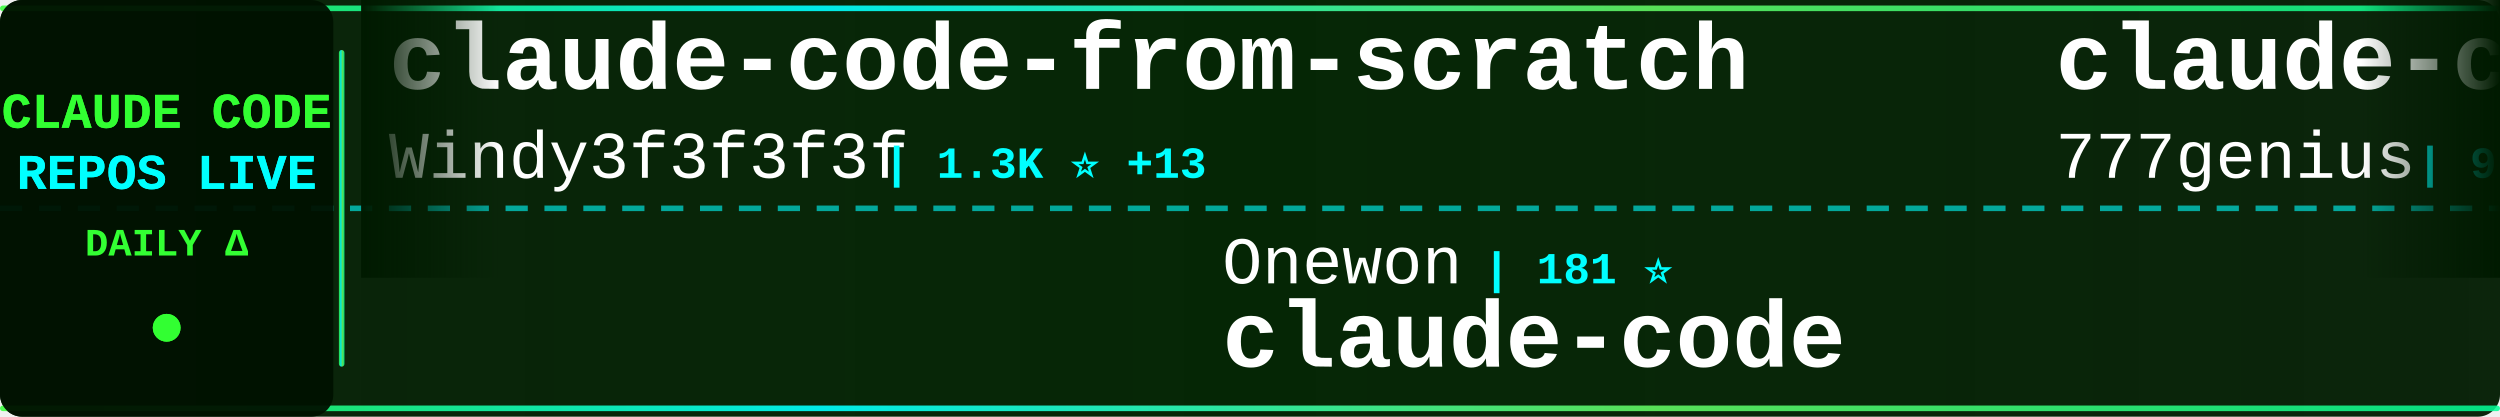
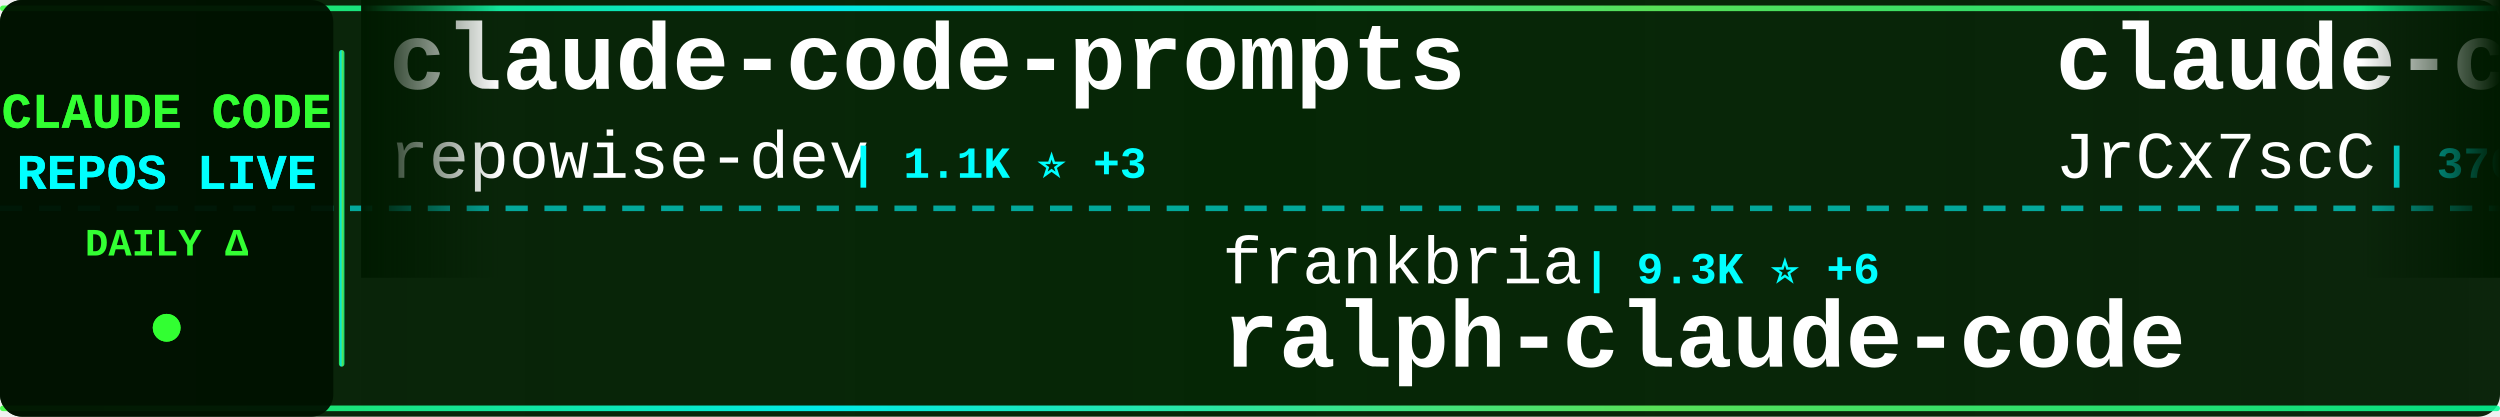
<svg xmlns="http://www.w3.org/2000/svg" width="900" height="150">
  <defs>
    <linearGradient id="tickerBg" x1="0%" y1="0%" x2="100%" y2="0%">
      <stop offset="0%" style="stop-color:#001a00;stop-opacity:0.95" />
      <stop offset="50%" style="stop-color:#002200;stop-opacity:0.98" />
      <stop offset="100%" style="stop-color:#001a00;stop-opacity:0.95" />
    </linearGradient>
    <linearGradient id="borderGrad" x1="0%" y1="0%" x2="100%" y2="0%">
      <stop offset="0%" style="stop-color:#33ff33;stop-opacity:0.85">
        <animate attributeName="stop-opacity" values="0.85;1;0.85" dur="2s" repeatCount="indefinite" />
      </stop>
      <stop offset="33%" style="stop-color:#00ffff;stop-opacity:0.9">
        <animate attributeName="stop-opacity" values="0.9;1;0.9" dur="2.2s" repeatCount="indefinite" />
      </stop>
      <stop offset="66%" style="stop-color:#66ff66;stop-opacity:0.85">
        <animate attributeName="stop-opacity" values="0.85;1;0.85" dur="1.8s" repeatCount="indefinite" />
      </stop>
      <stop offset="100%" style="stop-color:#00ff99;stop-opacity:0.85">
        <animate attributeName="stop-opacity" values="0.85;1;0.85" dur="2s" repeatCount="indefinite" />
      </stop>
    </linearGradient>
    <filter id="textGlow">
      <feGaussianBlur stdDeviation="0.1" result="coloredBlur" />
      <feMerge>
        <feMergeNode in="coloredBlur" />
        <feMergeNode in="SourceGraphic" />
      </feMerge>
    </filter>
    <filter id="metricGlow">
      <feGaussianBlur stdDeviation="0.2" result="coloredBlur" />
      <feMerge>
        <feMergeNode in="coloredBlur" />
        <feMergeNode in="SourceGraphic" />
      </feMerge>
    </filter>
    <linearGradient id="leftFade" x1="0%" y1="0%" x2="100%" y2="0%">
      <stop offset="0%" style="stop-color:#001a00;stop-opacity:1" />
      <stop offset="100%" style="stop-color:#001a00;stop-opacity:0" />
    </linearGradient>
    <linearGradient id="rightFade" x1="0%" y1="0%" x2="100%" y2="0%">
      <stop offset="0%" style="stop-color:#001a00;stop-opacity:0" />
      <stop offset="100%" style="stop-color:#001a00;stop-opacity:1" />
    </linearGradient>
  </defs>
  <rect width="900" height="150" fill="url(#tickerBg)" rx="8" />
  <rect x="0" y="2" width="900" height="2" fill="url(#borderGrad)" rx="1" />
  <rect x="0" y="146" width="900" height="2" fill="url(#borderGrad)" rx="1" />
  <line x1="0" y1="75" x2="900" y2="75" stroke="#00ffff" stroke-width="2" stroke-dasharray="8 6" opacity="0.6" />
  <rect x="0" y="0" width="120" height="150" fill="#001100" opacity="0.95" rx="8" />
  <text x="60" y="46" font-family="'Courier New', monospace" font-size="18" font-weight="bold" fill="#33ff33" text-anchor="middle" filter="url(#textGlow)">
    CLAUDE CODE
  </text>
  <text x="60" y="68" font-family="'Courier New', monospace" font-size="18" font-weight="bold" fill="#00ffff" text-anchor="middle" filter="url(#textGlow)">
    REPOS LIVE
  </text>
  <text x="60" y="92" font-family="'Courier New', monospace" font-size="14" font-weight="bold" fill="#33ff33" text-anchor="middle">
    DAILY Δ
  </text>
  <circle cx="60" cy="118" r="5" fill="#33ff33" filter="url(#metricGlow)">
    <animate attributeName="r" values="4;6;4" dur="1.5s" repeatCount="indefinite" />
    <animate attributeName="opacity" values="0.6;1;0.6" dur="1.5s" repeatCount="indefinite" />
  </circle>
  <rect x="122" y="18" width="2" height="114" fill="url(#borderGrad)" rx="1" />
  <clipPath id="tickerClip">
    <rect x="130" y="0" width="770" height="150" />
  </clipPath>
  <g clip-path="url(#tickerClip)">
    <g id="tickerItems">
      <animateTransform attributeName="transform" attributeType="XML" type="translate" from="0 0" to="-3000 0" dur="54s" repeatCount="indefinite" />
      <g transform="translate(0, 0)">
-         <text x="140" y="32" font-family="'Courier New', monospace" font-size="34" font-weight="bold" fill="#ffffff">claude-code-from-scratch</text>
-         <text x="140" y="64" font-family="'Courier New', monospace" font-size="24" font-weight="normal" fill="#ffffff" opacity="1.0">Windy3f3f3f3f</text>
-         <text x="318" y="64" font-family="'Courier New', monospace" font-size="16" font-weight="bold" fill="#00ffff"> | 1.3K ⭐ +13</text>
+         <text x="140" y="32" font-family="'Courier New', monospace" font-size="34" font-weight="bold" fill="#ffffff">claude-code-prompts</text>
+         <text x="140" y="64" font-family="'Courier New', monospace" font-size="24" font-weight="normal" fill="#ffffff" opacity="1.0">repowise-dev</text>
+         <text x="306" y="64" font-family="'Courier New', monospace" font-size="16" font-weight="bold" fill="#00ffff"> | 1.1K ⭐ +3</text>
      </g>
      <g transform="translate(300, 0)">
-         <text x="140" y="102" font-family="'Courier New', monospace" font-size="24" font-weight="normal" fill="#ffffff" opacity="1.0">Onewon</text>
-         <text x="234" y="102" font-family="'Courier New', monospace" font-size="16" font-weight="bold" fill="#00ffff"> | 181 ⭐</text>
-         <text x="140" y="132" font-family="'Courier New', monospace" font-size="34" font-weight="bold" fill="#ffffff">claude-code</text>
+         <text x="140" y="102" font-family="'Courier New', monospace" font-size="24" font-weight="normal" fill="#ffffff" opacity="1.0">frankbria</text>
+         <text x="270" y="102" font-family="'Courier New', monospace" font-size="16" font-weight="bold" fill="#00ffff"> | 9.3K ⭐ +6</text>
+         <text x="140" y="132" font-family="'Courier New', monospace" font-size="34" font-weight="bold" fill="#ffffff">ralph-claude-code</text>
      </g>
      <g transform="translate(600, 0)">
-         <text x="140" y="32" font-family="'Courier New', monospace" font-size="34" font-weight="bold" fill="#ffffff">claude-code-source-code</text>
-         <text x="140" y="64" font-family="'Courier New', monospace" font-size="24" font-weight="normal" fill="#ffffff" opacity="1.0">777genius</text>
-         <text x="270" y="64" font-family="'Courier New', monospace" font-size="16" font-weight="bold" fill="#00ffff"> | 913 ⭐</text>
+         <text x="140" y="32" font-family="'Courier New', monospace" font-size="34" font-weight="bold" fill="#ffffff">claude-code-source</text>
+         <text x="140" y="64" font-family="'Courier New', monospace" font-size="24" font-weight="normal" fill="#ffffff" opacity="1.0">JrCx7scC</text>
+         <text x="258" y="64" font-family="'Courier New', monospace" font-size="16" font-weight="bold" fill="#00ffff"> | 370 ⭐ +1</text>
      </g>
      <g transform="translate(900, 0)">
-         <text x="140" y="102" font-family="'Courier New', monospace" font-size="24" font-weight="normal" fill="#ffffff" opacity="1.0">carlvellotti</text>
-         <text x="306" y="102" font-family="'Courier New', monospace" font-size="16" font-weight="bold" fill="#00ffff"> | 2.1K ⭐ +1</text>
-         <text x="140" y="132" font-family="'Courier New', monospace" font-size="34" font-weight="bold" fill="#ffffff">claude-code-pm-course</text>
+         <text x="140" y="102" font-family="'Courier New', monospace" font-size="24" font-weight="normal" fill="#ffffff" opacity="1.0">jeremylongshore</text>
+         <text x="342" y="102" font-family="'Courier New', monospace" font-size="16" font-weight="bold" fill="#00ffff"> | 2.3K ⭐ +11</text>
+         <text x="140" y="132" font-family="'Courier New', monospace" font-size="34" font-weight="bold" fill="#ffffff">claude-code-plugins-plus...</text>
      </g>
      <g transform="translate(1200, 0)">
-         <text x="140" y="32" font-family="'Courier New', monospace" font-size="34" font-weight="bold" fill="#ffffff">claude-code-best-practic...</text>
-         <text x="140" y="64" font-family="'Courier New', monospace" font-size="24" font-weight="normal" fill="#ffffff" opacity="1.0">shanraisshan</text>
-         <text x="306" y="64" font-family="'Courier New', monospace" font-size="16" font-weight="bold" fill="#00ffff"> | 56.3K ⭐ +190</text>
+         <text x="140" y="32" font-family="'Courier New', monospace" font-size="34" font-weight="bold" fill="#ffffff">claude-code-source</text>
+         <text x="140" y="64" font-family="'Courier New', monospace" font-size="24" font-weight="normal" fill="#ffffff" opacity="1.0">AprilNEA</text>
+         <text x="258" y="64" font-family="'Courier New', monospace" font-size="16" font-weight="bold" fill="#00ffff"> | 383 ⭐</text>
      </g>
      <g transform="translate(1500, 0)">
-         <text x="140" y="102" font-family="'Courier New', monospace" font-size="24" font-weight="normal" fill="#ffffff" opacity="1.0">ponponon</text>
-         <text x="258" y="102" font-family="'Courier New', monospace" font-size="16" font-weight="bold" fill="#00ffff"> | 2.3K ⭐ +3</text>
-         <text x="140" y="132" font-family="'Courier New', monospace" font-size="34" font-weight="bold" fill="#ffffff">claude_code_src</text>
+         <text x="140" y="102" font-family="'Courier New', monospace" font-size="24" font-weight="normal" fill="#ffffff" opacity="1.0">Pimzino</text>
+         <text x="246" y="102" font-family="'Courier New', monospace" font-size="16" font-weight="bold" fill="#00ffff"> | 3.8K ⭐ +1</text>
+         <text x="140" y="132" font-family="'Courier New', monospace" font-size="34" font-weight="bold" fill="#ffffff">claude-code-spec-workflo...</text>
      </g>
      <g transform="translate(1800, 0)">
-         <text x="140" y="32" font-family="'Courier New', monospace" font-size="34" font-weight="bold" fill="#ffffff">claude-code-security-rev...</text>
-         <text x="140" y="64" font-family="'Courier New', monospace" font-size="24" font-weight="normal" fill="#ffffff" opacity="1.0">anthropics</text>
-         <text x="282" y="64" font-family="'Courier New', monospace" font-size="16" font-weight="bold" fill="#00ffff"> | 4.9K ⭐ +16</text>
+         <text x="140" y="32" font-family="'Courier New', monospace" font-size="34" font-weight="bold" fill="#ffffff">claude-code</text>
+         <text x="140" y="64" font-family="'Courier New', monospace" font-size="24" font-weight="normal" fill="#ffffff" opacity="1.0">freestylefly</text>
+         <text x="306" y="64" font-family="'Courier New', monospace" font-size="16" font-weight="bold" fill="#00ffff"> | 125 ⭐</text>
      </g>
      <g transform="translate(2100, 0)">
-         <text x="140" y="102" font-family="'Courier New', monospace" font-size="24" font-weight="normal" fill="#ffffff" opacity="1.0">AICoderTudou</text>
-         <text x="306" y="102" font-family="'Courier New', monospace" font-size="16" font-weight="bold" fill="#00ffff"> | 500 ⭐</text>
-         <text x="140" y="132" font-family="'Courier New', monospace" font-size="34" font-weight="bold" fill="#ffffff">claude-code-tudou</text>
+         <text x="140" y="102" font-family="'Courier New', monospace" font-size="24" font-weight="normal" fill="#ffffff" opacity="1.0">andrew-kramer-inno</text>
+         <text x="378" y="102" font-family="'Courier New', monospace" font-size="16" font-weight="bold" fill="#00ffff"> | 592 ⭐ +1</text>
+         <text x="140" y="132" font-family="'Courier New', monospace" font-size="34" font-weight="bold" fill="#ffffff">claude-code-source-build</text>
      </g>
      <g transform="translate(2400, 0)">
-         <text x="140" y="32" font-family="'Courier New', monospace" font-size="34" font-weight="bold" fill="#ffffff">claude-code-telegram</text>
-         <text x="140" y="64" font-family="'Courier New', monospace" font-size="24" font-weight="normal" fill="#ffffff" opacity="1.0">RichardAtCT</text>
-         <text x="294" y="64" font-family="'Courier New', monospace" font-size="16" font-weight="bold" fill="#00ffff"> | 2.7K ⭐ +2</text>
+         <text x="140" y="32" font-family="'Courier New', monospace" font-size="34" font-weight="bold" fill="#ffffff">Claude-Code</text>
+         <text x="140" y="64" font-family="'Courier New', monospace" font-size="24" font-weight="normal" fill="#ffffff" opacity="1.0">pengchengneo</text>
+         <text x="306" y="64" font-family="'Courier New', monospace" font-size="16" font-weight="bold" fill="#00ffff"> | 1.5K ⭐ +6</text>
      </g>
      <g transform="translate(2700, 0)">
-         <text x="140" y="102" font-family="'Courier New', monospace" font-size="24" font-weight="normal" fill="#ffffff" opacity="1.0">anthropics</text>
-         <text x="282" y="102" font-family="'Courier New', monospace" font-size="16" font-weight="bold" fill="#00ffff"> | 861 ⭐ +2</text>
-         <text x="140" y="132" font-family="'Courier New', monospace" font-size="34" font-weight="bold" fill="#ffffff">claude-code-base-action</text>
+         <text x="140" y="102" font-family="'Courier New', monospace" font-size="24" font-weight="normal" fill="#ffffff" opacity="1.0">nanocoai</text>
+         <text x="258" y="102" font-family="'Courier New', monospace" font-size="16" font-weight="bold" fill="#00ffff"> | 29.7K ⭐ +31</text>
+         <text x="140" y="132" font-family="'Courier New', monospace" font-size="34" font-weight="bold" fill="#ffffff">nanoclaw</text>
      </g>
      <g transform="translate(3000, 0)">
-         <text x="140" y="32" font-family="'Courier New', monospace" font-size="34" font-weight="bold" fill="#ffffff">claude-code-from-scratch</text>
-         <text x="140" y="64" font-family="'Courier New', monospace" font-size="24" font-weight="normal" fill="#ffffff" opacity="1.0">Windy3f3f3f3f</text>
-         <text x="318" y="64" font-family="'Courier New', monospace" font-size="16" font-weight="bold" fill="#00ffff"> | 1.3K ⭐ +13</text>
+         <text x="140" y="32" font-family="'Courier New', monospace" font-size="34" font-weight="bold" fill="#ffffff">claude-code-prompts</text>
+         <text x="140" y="64" font-family="'Courier New', monospace" font-size="24" font-weight="normal" fill="#ffffff" opacity="1.0">repowise-dev</text>
+         <text x="306" y="64" font-family="'Courier New', monospace" font-size="16" font-weight="bold" fill="#00ffff"> | 1.1K ⭐ +3</text>
      </g>
      <g transform="translate(3300, 0)">
-         <text x="140" y="102" font-family="'Courier New', monospace" font-size="24" font-weight="normal" fill="#ffffff" opacity="1.0">Onewon</text>
-         <text x="234" y="102" font-family="'Courier New', monospace" font-size="16" font-weight="bold" fill="#00ffff"> | 181 ⭐</text>
-         <text x="140" y="132" font-family="'Courier New', monospace" font-size="34" font-weight="bold" fill="#ffffff">claude-code</text>
+         <text x="140" y="102" font-family="'Courier New', monospace" font-size="24" font-weight="normal" fill="#ffffff" opacity="1.0">frankbria</text>
+         <text x="270" y="102" font-family="'Courier New', monospace" font-size="16" font-weight="bold" fill="#00ffff"> | 9.3K ⭐ +6</text>
+         <text x="140" y="132" font-family="'Courier New', monospace" font-size="34" font-weight="bold" fill="#ffffff">ralph-claude-code</text>
      </g>
      <g transform="translate(3600, 0)">
-         <text x="140" y="32" font-family="'Courier New', monospace" font-size="34" font-weight="bold" fill="#ffffff">claude-code-source-code</text>
-         <text x="140" y="64" font-family="'Courier New', monospace" font-size="24" font-weight="normal" fill="#ffffff" opacity="1.0">777genius</text>
-         <text x="270" y="64" font-family="'Courier New', monospace" font-size="16" font-weight="bold" fill="#00ffff"> | 913 ⭐</text>
+         <text x="140" y="32" font-family="'Courier New', monospace" font-size="34" font-weight="bold" fill="#ffffff">claude-code-source</text>
+         <text x="140" y="64" font-family="'Courier New', monospace" font-size="24" font-weight="normal" fill="#ffffff" opacity="1.0">JrCx7scC</text>
+         <text x="258" y="64" font-family="'Courier New', monospace" font-size="16" font-weight="bold" fill="#00ffff"> | 370 ⭐ +1</text>
      </g>
      <g transform="translate(3900, 0)">
-         <text x="140" y="102" font-family="'Courier New', monospace" font-size="24" font-weight="normal" fill="#ffffff" opacity="1.0">carlvellotti</text>
-         <text x="306" y="102" font-family="'Courier New', monospace" font-size="16" font-weight="bold" fill="#00ffff"> | 2.1K ⭐ +1</text>
-         <text x="140" y="132" font-family="'Courier New', monospace" font-size="34" font-weight="bold" fill="#ffffff">claude-code-pm-course</text>
+         <text x="140" y="102" font-family="'Courier New', monospace" font-size="24" font-weight="normal" fill="#ffffff" opacity="1.0">jeremylongshore</text>
+         <text x="342" y="102" font-family="'Courier New', monospace" font-size="16" font-weight="bold" fill="#00ffff"> | 2.3K ⭐ +11</text>
+         <text x="140" y="132" font-family="'Courier New', monospace" font-size="34" font-weight="bold" fill="#ffffff">claude-code-plugins-plus...</text>
      </g>
    </g>
  </g>
  <rect x="130" y="0" width="50" height="100" fill="url(#leftFade)" />
  <rect x="850" y="0" width="50" height="100" fill="url(#rightFade)" />
</svg>
